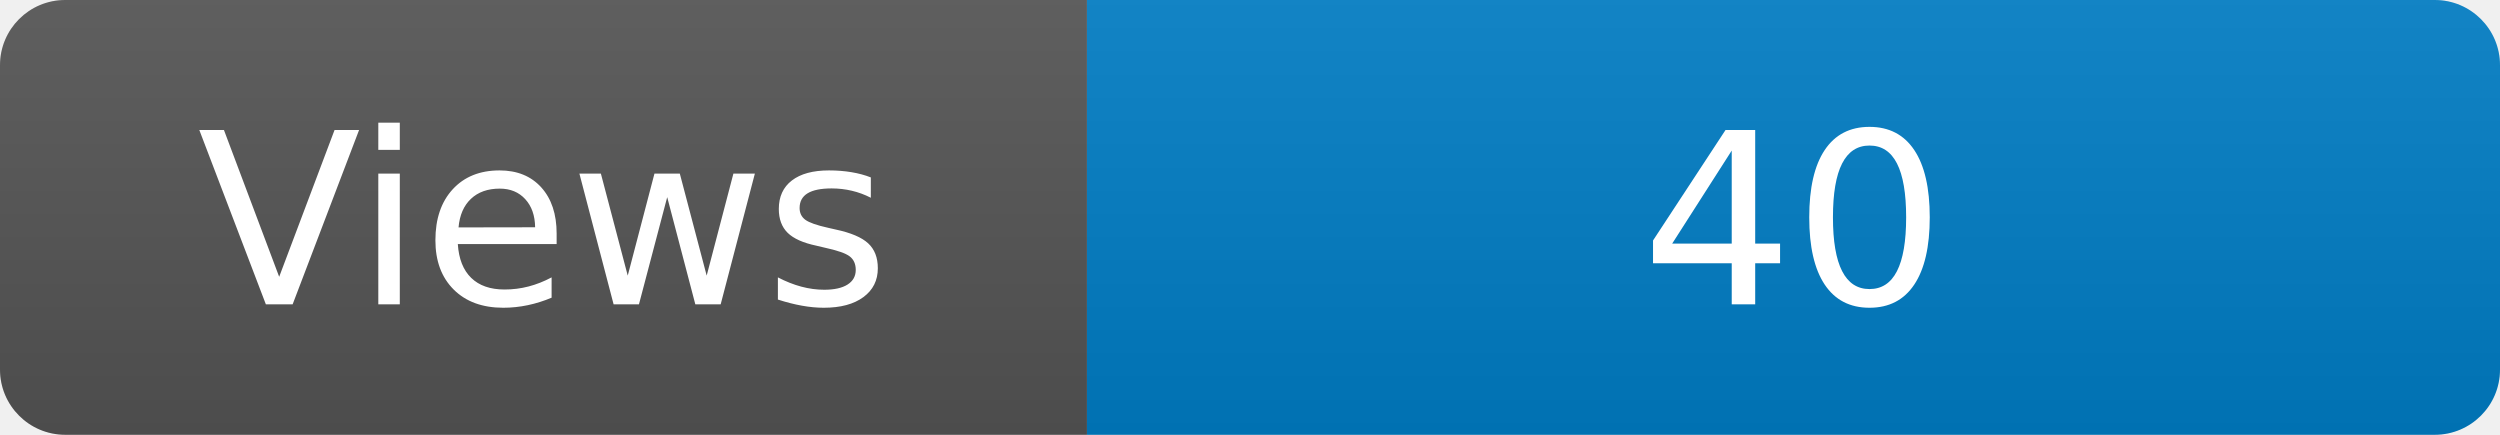
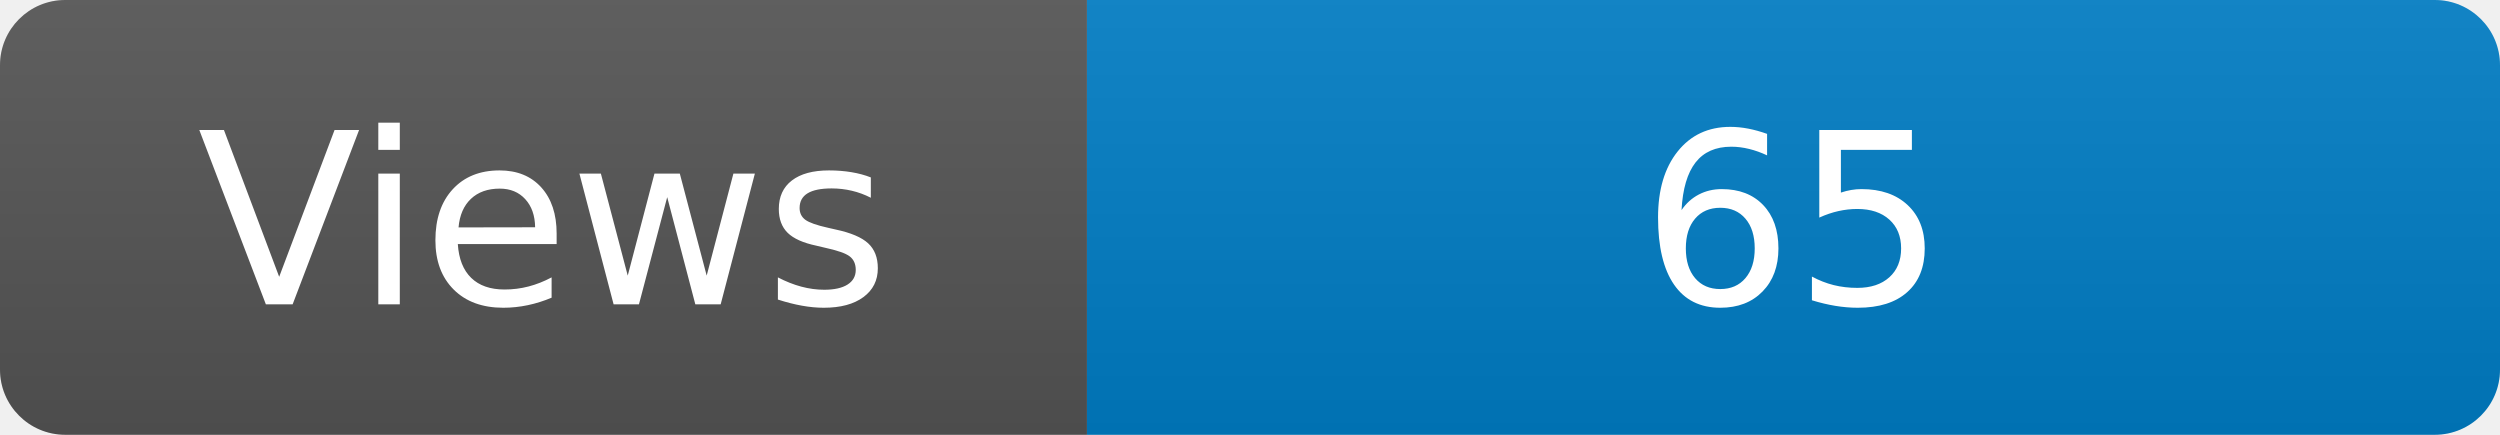
<svg xmlns="http://www.w3.org/2000/svg" width="115" height="20" role="img" aria-label="Maintained?: yes">
  <linearGradient id="s" x2="0" y2="100%">
    <stop offset="0" stop-color="#bbb" stop-opacity=".1" />
    <stop offset="1" stop-opacity=".1" />
  </linearGradient>
  <clipPath id="r">
    <rect width="115" height="20" rx="3" fill="#fff" />
  </clipPath>
  <g clip-path="url(#r)">
    <rect width="50" height="20" fill="#555" />
    <rect x="50" width="160" height="20" fill="#007ec6" />
    <rect width="115" height="20" fill="url(#s)" />
  </g>
  <g fill="#fff" text-anchor="middle" font-family="Verdana,Geneva,DejaVu Sans,sans-serif" font-size="110">
    <text x="250" y="140" transform="scale(.1)" fill="#fff">Views</text>
-     <text x="825" y="140" transform="scale(.1)" fill="#fff">40</text>
+     <text x="825" y="140" transform="scale(.1)" fill="#fff">65</text>
  </g>
</svg>
